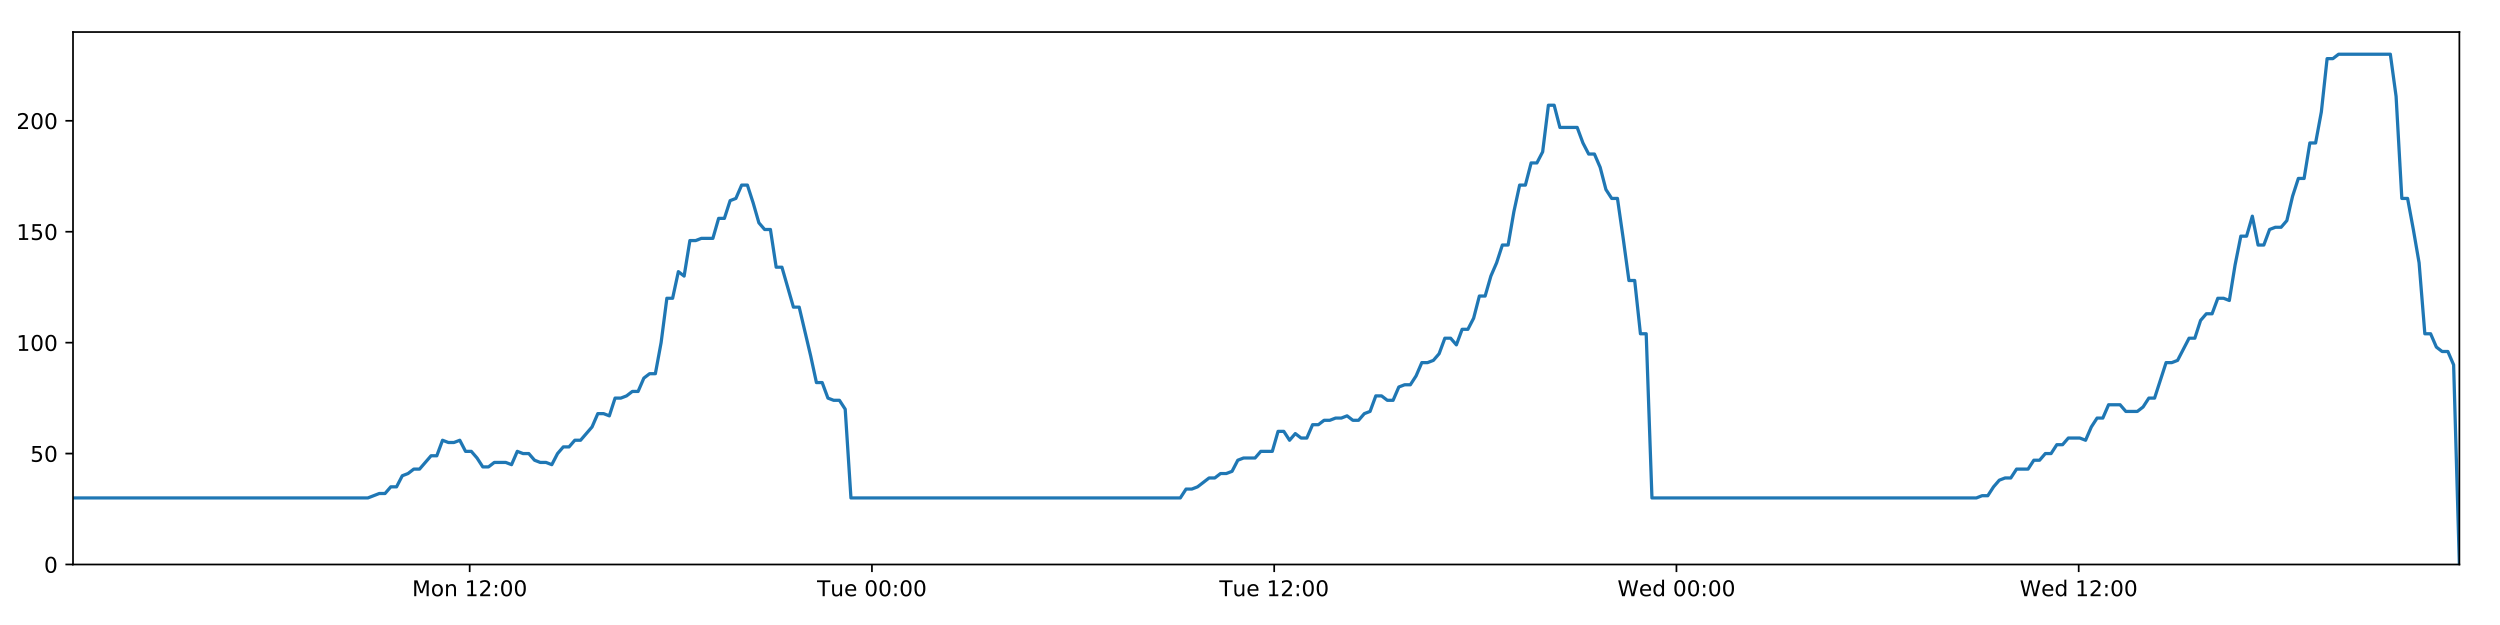
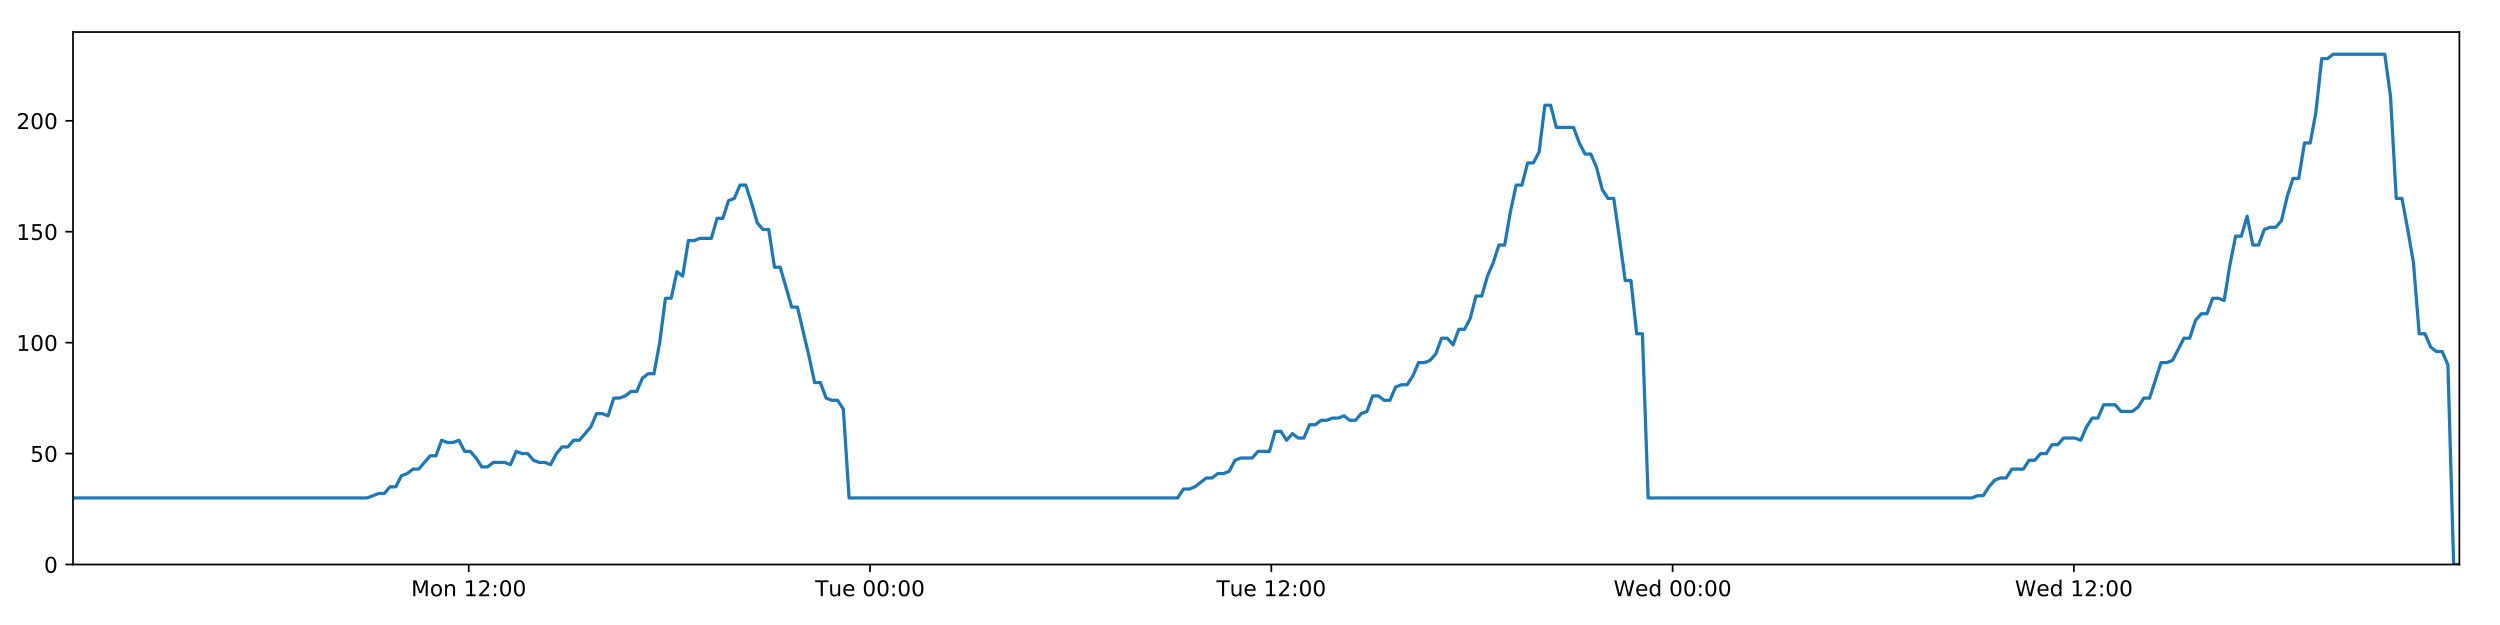
<svg xmlns="http://www.w3.org/2000/svg" xmlns:xlink="http://www.w3.org/1999/xlink" height="288pt" version="1.1" viewBox="0 0 1152 288" width="1152pt">
  <defs>
    <style type="text/css">
*{stroke-linecap:butt;stroke-linejoin:round;}
  </style>
  </defs>
  <g id="figure_1">
    <g id="patch_1">
      <path d="M 0 288  L 1152 288  L 1152 0  L 0 0  z " style="fill:#ffffff;" />
    </g>
    <g id="axes_1">
      <g id="patch_2">
        <path d="M 33.64 260.12  L 1133.28 260.12  L 1133.28 14.76  L 33.64 14.76  z " style="fill:#ffffff;" />
      </g>
      <g id="matplotlib.axis_1">
        <g id="xtick_1">
          <g id="line2d_1">
            <defs>
-               <path d="M 0 0  L 0 3.5  " id="m0bbee57dc0" style="stroke:#000000;stroke-width:0.8;" />
-             </defs>
-             <g>
-               <use style="stroke:#000000;stroke-width:0.8;" x="216.43" xlink:href="#m0bbee57dc0" y="260.12" />
+               <path d="M 0 0  L 0 3.5  " id="m24eafc6d42" style="stroke:#000000;stroke-width:0.8;" />
+             </defs>
+             <g>
+               <use style="stroke:#000000;stroke-width:0.8;" x="215.991" xlink:href="#m24eafc6d42" y="260.12" />
            </g>
          </g>
          <g id="text_1">
            <defs>
              <path d="M 9.812 72.906  L 24.516 72.906  L 43.109 23.297  L 61.812 72.906  L 76.516 72.906  L 76.516 0  L 66.891 0  L 66.891 64.016  L 48.094 14.016  L 38.188 14.016  L 19.391 64.016  L 19.391 0  L 9.812 0  z " id="DejaVuSans-77" />
              <path d="M 30.609 48.391  Q 23.391 48.391 19.188 42.75  Q 14.984 37.109 14.984 27.297  Q 14.984 17.484 19.156 11.844  Q 23.344 6.203 30.609 6.203  Q 37.797 6.203 41.984 11.859  Q 46.188 17.531 46.188 27.297  Q 46.188 37.016 41.984 42.703  Q 37.797 48.391 30.609 48.391  z M 30.609 56  Q 42.328 56 49.016 48.375  Q 55.719 40.766 55.719 27.297  Q 55.719 13.875 49.016 6.219  Q 42.328 -1.422 30.609 -1.422  Q 18.844 -1.422 12.172 6.219  Q 5.516 13.875 5.516 27.297  Q 5.516 40.766 12.172 48.375  Q 18.844 56 30.609 56  z " id="DejaVuSans-111" />
              <path d="M 54.891 33.016  L 54.891 0  L 45.906 0  L 45.906 32.719  Q 45.906 40.484 42.875 44.328  Q 39.844 48.188 33.797 48.188  Q 26.516 48.188 22.312 43.547  Q 18.109 38.922 18.109 30.906  L 18.109 0  L 9.078 0  L 9.078 54.688  L 18.109 54.688  L 18.109 46.188  Q 21.344 51.125 25.703 53.562  Q 30.078 56 35.797 56  Q 45.219 56 50.047 50.172  Q 54.891 44.344 54.891 33.016  z " id="DejaVuSans-110" />
              <path id="DejaVuSans-32" />
              <path d="M 12.406 8.297  L 28.516 8.297  L 28.516 63.922  L 10.984 60.406  L 10.984 69.391  L 28.422 72.906  L 38.281 72.906  L 38.281 8.297  L 54.391 8.297  L 54.391 0  L 12.406 0  z " id="DejaVuSans-49" />
              <path d="M 19.188 8.297  L 53.609 8.297  L 53.609 0  L 7.328 0  L 7.328 8.297  Q 12.938 14.109 22.625 23.891  Q 32.328 33.688 34.812 36.531  Q 39.547 41.844 41.422 45.531  Q 43.312 49.219 43.312 52.781  Q 43.312 58.594 39.234 62.25  Q 35.156 65.922 28.609 65.922  Q 23.969 65.922 18.812 64.312  Q 13.672 62.703 7.812 59.422  L 7.812 69.391  Q 13.766 71.781 18.938 73  Q 24.125 74.219 28.422 74.219  Q 39.75 74.219 46.484 68.547  Q 53.219 62.891 53.219 53.422  Q 53.219 48.922 51.531 44.891  Q 49.859 40.875 45.406 35.406  Q 44.188 33.984 37.641 27.219  Q 31.109 20.453 19.188 8.297  z " id="DejaVuSans-50" />
              <path d="M 11.719 12.406  L 22.016 12.406  L 22.016 0  L 11.719 0  z M 11.719 51.703  L 22.016 51.703  L 22.016 39.312  L 11.719 39.312  z " id="DejaVuSans-58" />
              <path d="M 31.781 66.406  Q 24.172 66.406 20.328 58.906  Q 16.5 51.422 16.5 36.375  Q 16.5 21.391 20.328 13.891  Q 24.172 6.391 31.781 6.391  Q 39.453 6.391 43.281 13.891  Q 47.125 21.391 47.125 36.375  Q 47.125 51.422 43.281 58.906  Q 39.453 66.406 31.781 66.406  z M 31.781 74.219  Q 44.047 74.219 50.516 64.516  Q 56.984 54.828 56.984 36.375  Q 56.984 17.969 50.516 8.266  Q 44.047 -1.422 31.781 -1.422  Q 19.531 -1.422 13.062 8.266  Q 6.594 17.969 6.594 36.375  Q 6.594 54.828 13.062 64.516  Q 19.531 74.219 31.781 74.219  z " id="DejaVuSans-48" />
            </defs>
-             <g transform="translate(189.8892 274.7184)scale(0.1 -0.1)">
+             <g transform="translate(189.4509 274.7184)scale(0.1 -0.1)">
              <use xlink:href="#DejaVuSans-77" />
              <use x="86.279" xlink:href="#DejaVuSans-111" />
              <use x="147.461" xlink:href="#DejaVuSans-110" />
              <use x="210.84" xlink:href="#DejaVuSans-32" />
              <use x="242.627" xlink:href="#DejaVuSans-49" />
              <use x="306.25" xlink:href="#DejaVuSans-50" />
              <use x="369.873" xlink:href="#DejaVuSans-58" />
              <use x="403.564" xlink:href="#DejaVuSans-48" />
              <use x="467.188" xlink:href="#DejaVuSans-48" />
            </g>
          </g>
        </g>
        <g id="xtick_2">
          <g id="line2d_2">
            <g>
-               <use style="stroke:#000000;stroke-width:0.8;" x="401.788" xlink:href="#m0bbee57dc0" y="260.12" />
+               <use style="stroke:#000000;stroke-width:0.8;" x="400.906" xlink:href="#m24eafc6d42" y="260.12" />
            </g>
          </g>
          <g id="text_2">
            <defs>
              <path d="M -0.297 72.906  L 61.375 72.906  L 61.375 64.594  L 35.5 64.594  L 35.5 0  L 25.594 0  L 25.594 64.594  L -0.297 64.594  z " id="DejaVuSans-84" />
              <path d="M 8.5 21.578  L 8.5 54.688  L 17.484 54.688  L 17.484 21.922  Q 17.484 14.156 20.5 10.266  Q 23.531 6.391 29.594 6.391  Q 36.859 6.391 41.078 11.031  Q 45.312 15.672 45.312 23.688  L 45.312 54.688  L 54.297 54.688  L 54.297 0  L 45.312 0  L 45.312 8.406  Q 42.047 3.422 37.719 1  Q 33.406 -1.422 27.688 -1.422  Q 18.266 -1.422 13.375 4.438  Q 8.5 10.297 8.5 21.578  z M 31.109 56  z " id="DejaVuSans-117" />
              <path d="M 56.203 29.594  L 56.203 25.203  L 14.891 25.203  Q 15.484 15.922 20.484 11.062  Q 25.484 6.203 34.422 6.203  Q 39.594 6.203 44.453 7.469  Q 49.312 8.734 54.109 11.281  L 54.109 2.781  Q 49.266 0.734 44.188 -0.344  Q 39.109 -1.422 33.891 -1.422  Q 20.797 -1.422 13.156 6.188  Q 5.516 13.812 5.516 26.812  Q 5.516 40.234 12.766 48.109  Q 20.016 56 32.328 56  Q 43.359 56 49.781 48.891  Q 56.203 41.797 56.203 29.594  z M 47.219 32.234  Q 47.125 39.594 43.094 43.984  Q 39.062 48.391 32.422 48.391  Q 24.906 48.391 20.391 44.141  Q 15.875 39.891 15.188 32.172  z " id="DejaVuSans-101" />
            </defs>
-             <g transform="translate(376.5025 274.7184)scale(0.1 -0.1)">
+             <g transform="translate(375.6197 274.7184)scale(0.1 -0.1)">
              <use xlink:href="#DejaVuSans-84" />
              <use x="60.85" xlink:href="#DejaVuSans-117" />
              <use x="124.229" xlink:href="#DejaVuSans-101" />
              <use x="185.752" xlink:href="#DejaVuSans-32" />
              <use x="217.539" xlink:href="#DejaVuSans-48" />
              <use x="281.162" xlink:href="#DejaVuSans-48" />
              <use x="344.785" xlink:href="#DejaVuSans-58" />
              <use x="378.477" xlink:href="#DejaVuSans-48" />
              <use x="442.1" xlink:href="#DejaVuSans-48" />
            </g>
          </g>
        </g>
        <g id="xtick_3">
          <g id="line2d_3">
            <g>
-               <use style="stroke:#000000;stroke-width:0.8;" x="587.147" xlink:href="#m0bbee57dc0" y="260.12" />
+               <use style="stroke:#000000;stroke-width:0.8;" x="585.82" xlink:href="#m24eafc6d42" y="260.12" />
            </g>
          </g>
          <g id="text_3">
-             <g transform="translate(561.8611 274.7184)scale(0.1 -0.1)">
+             <g transform="translate(560.5338 274.7184)scale(0.1 -0.1)">
              <use xlink:href="#DejaVuSans-84" />
              <use x="60.85" xlink:href="#DejaVuSans-117" />
              <use x="124.229" xlink:href="#DejaVuSans-101" />
              <use x="185.752" xlink:href="#DejaVuSans-32" />
              <use x="217.539" xlink:href="#DejaVuSans-49" />
              <use x="281.162" xlink:href="#DejaVuSans-50" />
              <use x="344.785" xlink:href="#DejaVuSans-58" />
              <use x="378.477" xlink:href="#DejaVuSans-48" />
              <use x="442.1" xlink:href="#DejaVuSans-48" />
            </g>
          </g>
        </g>
        <g id="xtick_4">
          <g id="line2d_4">
            <g>
-               <use style="stroke:#000000;stroke-width:0.8;" x="772.506" xlink:href="#m0bbee57dc0" y="260.12" />
+               <use style="stroke:#000000;stroke-width:0.8;" x="770.734" xlink:href="#m24eafc6d42" y="260.12" />
            </g>
          </g>
          <g id="text_4">
            <defs>
              <path d="M 3.328 72.906  L 13.281 72.906  L 28.609 11.281  L 43.891 72.906  L 54.984 72.906  L 70.312 11.281  L 85.594 72.906  L 95.609 72.906  L 77.297 0  L 64.891 0  L 49.516 63.281  L 33.984 0  L 21.578 0  z " id="DejaVuSans-87" />
              <path d="M 45.406 46.391  L 45.406 75.984  L 54.391 75.984  L 54.391 0  L 45.406 0  L 45.406 8.203  Q 42.578 3.328 38.25 0.953  Q 33.938 -1.422 27.875 -1.422  Q 17.969 -1.422 11.734 6.484  Q 5.516 14.406 5.516 27.297  Q 5.516 40.188 11.734 48.094  Q 17.969 56 27.875 56  Q 33.938 56 38.25 53.625  Q 42.578 51.266 45.406 46.391  z M 14.797 27.297  Q 14.797 17.391 18.875 11.75  Q 22.953 6.109 30.078 6.109  Q 37.203 6.109 41.297 11.75  Q 45.406 17.391 45.406 27.297  Q 45.406 37.203 41.297 42.844  Q 37.203 48.484 30.078 48.484  Q 22.953 48.484 18.875 42.844  Q 14.797 37.203 14.797 27.297  z " id="DejaVuSans-100" />
            </defs>
-             <g transform="translate(745.3166 274.7184)scale(0.1 -0.1)">
+             <g transform="translate(743.5449 274.7184)scale(0.1 -0.1)">
              <use xlink:href="#DejaVuSans-87" />
              <use x="98.799" xlink:href="#DejaVuSans-101" />
              <use x="160.322" xlink:href="#DejaVuSans-100" />
              <use x="223.799" xlink:href="#DejaVuSans-32" />
              <use x="255.586" xlink:href="#DejaVuSans-48" />
              <use x="319.209" xlink:href="#DejaVuSans-48" />
              <use x="382.832" xlink:href="#DejaVuSans-58" />
              <use x="416.523" xlink:href="#DejaVuSans-48" />
              <use x="480.146" xlink:href="#DejaVuSans-48" />
            </g>
          </g>
        </g>
        <g id="xtick_5">
          <g id="line2d_5">
            <g>
-               <use style="stroke:#000000;stroke-width:0.8;" x="957.864" xlink:href="#m0bbee57dc0" y="260.12" />
+               <use style="stroke:#000000;stroke-width:0.8;" x="955.648" xlink:href="#m24eafc6d42" y="260.12" />
            </g>
          </g>
          <g id="text_5">
-             <g transform="translate(930.6753 274.7184)scale(0.1 -0.1)">
+             <g transform="translate(928.459 274.7184)scale(0.1 -0.1)">
              <use xlink:href="#DejaVuSans-87" />
              <use x="98.799" xlink:href="#DejaVuSans-101" />
              <use x="160.322" xlink:href="#DejaVuSans-100" />
              <use x="223.799" xlink:href="#DejaVuSans-32" />
              <use x="255.586" xlink:href="#DejaVuSans-49" />
              <use x="319.209" xlink:href="#DejaVuSans-50" />
              <use x="382.832" xlink:href="#DejaVuSans-58" />
              <use x="416.523" xlink:href="#DejaVuSans-48" />
              <use x="480.146" xlink:href="#DejaVuSans-48" />
            </g>
          </g>
        </g>
      </g>
      <g id="matplotlib.axis_2">
        <g id="ytick_1">
          <g id="line2d_6">
            <defs>
-               <path d="M 0 0  L -3.5 0  " id="m92548336ea" style="stroke:#000000;stroke-width:0.8;" />
-             </defs>
-             <g>
-               <use style="stroke:#000000;stroke-width:0.8;" x="33.64" xlink:href="#m92548336ea" y="260.12" />
+               <path d="M 0 0  L -3.5 0  " id="m965337f382" style="stroke:#000000;stroke-width:0.8;" />
+             </defs>
+             <g>
+               <use style="stroke:#000000;stroke-width:0.8;" x="33.64" xlink:href="#m965337f382" y="260.12" />
            </g>
          </g>
          <g id="text_6">
            <g transform="translate(20.2775 263.9192)scale(0.1 -0.1)">
              <use xlink:href="#DejaVuSans-48" />
            </g>
          </g>
        </g>
        <g id="ytick_2">
          <g id="line2d_7">
            <g>
-               <use style="stroke:#000000;stroke-width:0.8;" x="33.64" xlink:href="#m92548336ea" y="209.003" />
+               <use style="stroke:#000000;stroke-width:0.8;" x="33.64" xlink:href="#m965337f382" y="209.003" />
            </g>
          </g>
          <g id="text_7">
            <defs>
              <path d="M 10.797 72.906  L 49.516 72.906  L 49.516 64.594  L 19.828 64.594  L 19.828 46.734  Q 21.969 47.469 24.109 47.828  Q 26.266 48.188 28.422 48.188  Q 40.625 48.188 47.75 41.5  Q 54.891 34.812 54.891 23.391  Q 54.891 11.625 47.562 5.094  Q 40.234 -1.422 26.906 -1.422  Q 22.312 -1.422 17.547 -0.641  Q 12.797 0.141 7.719 1.703  L 7.719 11.625  Q 12.109 9.234 16.797 8.062  Q 21.484 6.891 26.703 6.891  Q 35.156 6.891 40.078 11.328  Q 45.016 15.766 45.016 23.391  Q 45.016 31 40.078 35.438  Q 35.156 39.891 26.703 39.891  Q 22.75 39.891 18.812 39.016  Q 14.891 38.141 10.797 36.281  z " id="DejaVuSans-53" />
            </defs>
            <g transform="translate(13.915 212.8026)scale(0.1 -0.1)">
              <use xlink:href="#DejaVuSans-53" />
              <use x="63.623" xlink:href="#DejaVuSans-48" />
            </g>
          </g>
        </g>
        <g id="ytick_3">
          <g id="line2d_8">
            <g>
-               <use style="stroke:#000000;stroke-width:0.8;" x="33.64" xlink:href="#m92548336ea" y="157.887" />
+               <use style="stroke:#000000;stroke-width:0.8;" x="33.64" xlink:href="#m965337f382" y="157.887" />
            </g>
          </g>
          <g id="text_8">
            <g transform="translate(7.5525 161.6859)scale(0.1 -0.1)">
              <use xlink:href="#DejaVuSans-49" />
              <use x="63.623" xlink:href="#DejaVuSans-48" />
              <use x="127.246" xlink:href="#DejaVuSans-48" />
            </g>
          </g>
        </g>
        <g id="ytick_4">
          <g id="line2d_9">
            <g>
-               <use style="stroke:#000000;stroke-width:0.8;" x="33.64" xlink:href="#m92548336ea" y="106.77" />
+               <use style="stroke:#000000;stroke-width:0.8;" x="33.64" xlink:href="#m965337f382" y="106.77" />
            </g>
          </g>
          <g id="text_9">
            <g transform="translate(7.5525 110.5692)scale(0.1 -0.1)">
              <use xlink:href="#DejaVuSans-49" />
              <use x="63.623" xlink:href="#DejaVuSans-53" />
              <use x="127.246" xlink:href="#DejaVuSans-48" />
            </g>
          </g>
        </g>
        <g id="ytick_5">
          <g id="line2d_10">
            <g>
-               <use style="stroke:#000000;stroke-width:0.8;" x="33.64" xlink:href="#m92548336ea" y="55.653" />
+               <use style="stroke:#000000;stroke-width:0.8;" x="33.64" xlink:href="#m965337f382" y="55.653" />
            </g>
          </g>
          <g id="text_10">
            <g transform="translate(7.5525 59.45255)scale(0.1 -0.1)">
              <use xlink:href="#DejaVuSans-50" />
              <use x="63.623" xlink:href="#DejaVuSans-48" />
              <use x="127.246" xlink:href="#DejaVuSans-48" />
            </g>
          </g>
        </g>
      </g>
      <g id="line2d_11">
-         <path clip-path="url(#p0e0f655bef)" d="M 33.64 229.45  L 169.515 229.45  L 174.777 227.405  L 177.426 227.405  L 180.075 224.338  L 182.724 224.338  L 185.373 219.227  L 188.026 218.204  L 190.673 216.16  L 193.326 216.16  L 198.627 210.026  L 201.275 210.026  L 203.923 202.869  L 206.572 203.892  L 209.221 203.892  L 211.87 202.869  L 214.52 207.981  L 217.17 207.981  L 219.819 211.048  L 222.466 215.137  L 225.115 215.137  L 227.765 213.093  L 233.063 213.093  L 235.717 214.115  L 238.368 207.981  L 241.016 209.003  L 243.667 209.003  L 246.318 212.07  L 248.966 213.093  L 251.616 213.093  L 254.271 214.115  L 256.918 209.003  L 259.566 205.936  L 262.214 205.936  L 264.869 202.869  L 267.516 202.869  L 272.813 196.735  L 275.474 190.601  L 278.123 190.601  L 280.775 191.624  L 283.427 183.445  L 286.077 183.445  L 288.726 182.423  L 291.377 180.378  L 294.029 180.378  L 296.682 174.244  L 299.335 172.199  L 301.99 172.199  L 304.637 157.887  L 307.292 137.44  L 309.941 137.44  L 312.59 125.172  L 315.243 127.217  L 317.896 110.859  L 320.545 110.859  L 323.196 109.837  L 328.492 109.837  L 331.145 100.636  L 333.792 100.636  L 336.442 92.457  L 339.091 91.435  L 341.744 85.301  L 344.397 85.301  L 347.05 93.48  L 349.699 102.681  L 352.348 105.748  L 355.009 105.748  L 357.662 123.127  L 360.309 123.127  L 365.607 141.529  L 368.259 141.529  L 373.566 164.021  L 376.213 176.289  L 378.86 176.289  L 381.513 183.445  L 384.166 184.467  L 386.816 184.467  L 389.469 188.557  L 392.117 229.45  L 543.881 229.45  L 546.532 225.361  L 549.18 225.361  L 551.83 224.338  L 557.128 220.249  L 559.778 220.249  L 562.426 218.204  L 565.077 218.204  L 567.727 217.182  L 570.377 212.07  L 573.029 211.048  L 578.325 211.048  L 580.976 207.981  L 586.278 207.981  L 588.929 198.78  L 591.58 198.78  L 594.228 202.869  L 596.876 199.802  L 599.534 201.847  L 602.183 201.847  L 604.832 195.713  L 607.484 195.713  L 610.133 193.668  L 612.783 193.668  L 615.434 192.646  L 618.084 192.646  L 620.733 191.624  L 623.382 193.668  L 626.03 193.668  L 628.679 190.601  L 631.328 189.579  L 633.976 182.423  L 636.629 182.423  L 639.28 184.467  L 641.931 184.467  L 644.578 178.333  L 647.228 177.311  L 649.881 177.311  L 652.529 173.222  L 655.177 167.088  L 657.836 167.088  L 660.494 166.065  L 663.144 162.998  L 665.791 155.842  L 668.446 155.842  L 671.097 158.909  L 673.746 151.753  L 676.397 151.753  L 679.043 146.641  L 681.692 136.418  L 684.345 136.418  L 686.993 127.217  L 689.643 121.083  L 692.292 112.904  L 694.941 112.904  L 697.592 97.569  L 700.245 85.301  L 702.892 85.301  L 705.542 75.078  L 708.201 75.078  L 710.854 69.966  L 713.504 48.497  L 716.159 48.497  L 718.807 58.72  L 726.765 58.72  L 729.415 65.877  L 732.064 70.988  L 734.713 70.988  L 737.362 77.122  L 740.016 87.346  L 742.668 91.435  L 745.318 91.435  L 747.965 109.837  L 750.613 129.261  L 753.263 129.261  L 755.912 153.797  L 758.565 153.797  L 761.218 229.45  L 910.712 229.45  L 913.325 228.428  L 915.972 228.428  L 918.623 224.338  L 921.272 221.271  L 923.925 220.249  L 926.574 220.249  L 929.228 216.16  L 934.53 216.16  L 937.184 212.07  L 939.833 212.07  L 942.482 209.003  L 945.131 209.003  L 947.78 204.914  L 950.43 204.914  L 953.08 201.847  L 958.383 201.847  L 961.033 202.869  L 963.681 196.735  L 966.331 192.646  L 968.982 192.646  L 971.632 186.512  L 976.933 186.512  L 979.581 189.579  L 984.884 189.579  L 987.533 187.534  L 990.18 183.445  L 992.826 183.445  L 998.128 167.088  L 1000.779 167.088  L 1003.427 166.065  L 1008.726 155.842  L 1011.374 155.842  L 1014.022 147.663  L 1016.671 144.596  L 1019.323 144.596  L 1021.974 137.44  L 1024.625 137.44  L 1027.273 138.462  L 1029.924 122.105  L 1032.574 108.815  L 1035.225 108.815  L 1037.875 99.614  L 1040.525 112.904  L 1043.174 112.904  L 1045.826 105.748  L 1048.474 104.725  L 1051.126 104.725  L 1053.775 101.658  L 1056.426 90.413  L 1059.076 82.234  L 1061.725 82.234  L 1064.376 65.877  L 1067.024 65.877  L 1069.677 51.564  L 1072.33 27.028  L 1074.979 27.028  L 1077.628 24.983  L 1101.467 24.983  L 1104.117 44.408  L 1106.765 91.435  L 1109.414 91.435  L 1112.063 105.748  L 1114.712 121.083  L 1117.368 153.797  L 1120.025 153.797  L 1122.681 159.931  L 1125.329 161.976  L 1127.978 161.976  L 1130.628 168.11  L 1133.28 260.12  L 1133.28 260.12  " style="fill:none;stroke:#1f77b4;stroke-linecap:square;stroke-width:1.5;" />
+         <path clip-path="url(#p9e3b8ce805)" d="M 33.64 229.45  L 169.189 229.45  L 174.439 227.405  L 177.081 227.405  L 179.724 224.338  L 182.367 224.338  L 185.01 219.227  L 187.655 218.204  L 190.296 216.16  L 192.943 216.16  L 198.231 210.026  L 200.873 210.026  L 203.514 202.869  L 206.157 203.892  L 208.8 203.892  L 211.442 202.869  L 214.086 207.981  L 216.73 207.981  L 219.372 211.048  L 222.014 215.137  L 224.656 215.137  L 227.3 213.093  L 232.585 213.093  L 235.232 214.115  L 237.877 207.981  L 240.519 209.003  L 243.163 209.003  L 245.808 212.07  L 248.45 213.093  L 251.093 213.093  L 253.742 214.115  L 256.383 209.003  L 259.024 205.936  L 261.666 205.936  L 264.315 202.869  L 266.955 202.869  L 272.239 196.735  L 274.894 190.601  L 277.536 190.601  L 280.182 191.624  L 282.828 183.445  L 285.472 183.445  L 288.115 182.423  L 290.759 180.378  L 293.405 180.378  L 296.052 174.244  L 298.698 172.199  L 301.346 172.199  L 303.987 157.887  L 306.636 137.44  L 309.279 137.44  L 311.921 125.172  L 314.567 127.217  L 317.214 110.859  L 319.857 110.859  L 322.502 109.837  L 327.785 109.837  L 330.431 100.636  L 333.072 100.636  L 335.716 92.457  L 338.359 91.435  L 341.005 85.301  L 343.652 85.301  L 346.298 93.48  L 348.942 102.681  L 351.583 105.748  L 354.238 105.748  L 356.885 123.127  L 359.526 123.127  L 364.811 141.529  L 367.457 141.529  L 372.751 164.021  L 375.391 176.289  L 378.033 176.289  L 380.679 183.445  L 383.325 184.467  L 385.969 184.467  L 388.616 188.557  L 391.257 229.45  L 542.658 229.45  L 545.302 225.361  L 547.944 225.361  L 550.588 224.338  L 555.873 220.249  L 558.516 220.249  L 561.158 218.204  L 563.802 218.204  L 566.446 217.182  L 569.089 212.07  L 571.735 211.048  L 577.019 211.048  L 579.664 207.981  L 584.953 207.981  L 587.597 198.78  L 590.242 198.78  L 592.884 202.869  L 595.526 199.802  L 598.177 201.847  L 600.819 201.847  L 603.462 195.713  L 606.108 195.713  L 608.751 193.668  L 611.395 193.668  L 614.039 192.646  L 616.682 192.646  L 619.325 191.624  L 621.967 193.668  L 624.609 193.668  L 627.252 190.601  L 629.895 189.579  L 632.536 182.423  L 635.183 182.423  L 637.827 184.467  L 640.472 184.467  L 643.113 178.333  L 645.756 177.311  L 648.404 177.311  L 651.045 173.222  L 653.687 167.088  L 656.339 167.088  L 658.99 166.065  L 661.634 162.998  L 664.276 155.842  L 666.924 155.842  L 669.568 158.909  L 672.211 151.753  L 674.855 151.753  L 677.495 146.641  L 680.138 136.418  L 682.784 136.418  L 685.426 127.217  L 688.07 121.083  L 690.712 112.904  L 693.356 112.904  L 695.999 97.569  L 698.646 85.301  L 701.287 85.301  L 703.931 75.078  L 706.583 75.078  L 709.23 69.966  L 711.874 48.497  L 714.522 48.497  L 717.164 58.72  L 725.103 58.72  L 727.747 65.877  L 730.389 70.988  L 733.032 70.988  L 735.675 77.122  L 738.322 87.346  L 740.968 91.435  L 743.611 91.435  L 746.252 109.837  L 748.894 129.261  L 751.537 129.261  L 754.18 153.797  L 756.827 153.797  L 759.473 229.45  L 908.608 229.45  L 911.215 228.428  L 913.856 228.428  L 916.501 224.338  L 919.143 221.271  L 921.79 220.249  L 924.433 220.249  L 927.08 216.16  L 932.37 216.16  L 935.017 212.07  L 937.66 212.07  L 940.303 209.003  L 942.945 209.003  L 945.588 204.914  L 948.231 204.914  L 950.875 201.847  L 956.165 201.847  L 958.81 202.869  L 961.451 196.735  L 964.095 192.646  L 966.739 192.646  L 969.383 186.512  L 974.671 186.512  L 977.313 189.579  L 982.603 189.579  L 985.246 187.534  L 987.886 183.445  L 990.526 183.445  L 995.815 167.088  L 998.46 167.088  L 1001.102 166.065  L 1006.388 155.842  L 1009.029 155.842  L 1011.671 147.663  L 1014.314 144.596  L 1016.96 144.596  L 1019.604 137.44  L 1022.248 137.44  L 1024.891 138.462  L 1027.535 122.105  L 1030.179 108.815  L 1032.824 108.815  L 1035.467 99.614  L 1038.11 112.904  L 1040.753 112.904  L 1043.399 105.748  L 1046.041 104.725  L 1048.686 104.725  L 1051.329 101.658  L 1053.973 90.413  L 1056.617 82.234  L 1059.26 82.234  L 1061.905 65.877  L 1064.546 65.877  L 1067.192 51.564  L 1069.839 27.028  L 1072.482 27.028  L 1075.125 24.983  L 1098.907 24.983  L 1101.55 44.408  L 1104.192 91.435  L 1106.834 91.435  L 1109.477 105.748  L 1112.119 121.083  L 1114.77 153.797  L 1117.42 153.797  L 1120.07 159.931  L 1122.711 161.976  L 1125.354 161.976  L 1127.997 168.11  L 1130.643 260.12  L 1133.28 260.12  L 1133.28 260.12  " style="fill:none;stroke:#1f77b4;stroke-linecap:square;stroke-width:1.5;" />
      </g>
      <g id="patch_3">
        <path d="M 33.64 260.12  L 33.64 14.76  " style="fill:none;stroke:#000000;stroke-linecap:square;stroke-linejoin:miter;stroke-width:0.8;" />
      </g>
      <g id="patch_4">
        <path d="M 1133.28 260.12  L 1133.28 14.76  " style="fill:none;stroke:#000000;stroke-linecap:square;stroke-linejoin:miter;stroke-width:0.8;" />
      </g>
      <g id="patch_5">
        <path d="M 33.64 260.12  L 1133.28 260.12  " style="fill:none;stroke:#000000;stroke-linecap:square;stroke-linejoin:miter;stroke-width:0.8;" />
      </g>
      <g id="patch_6">
        <path d="M 33.64 14.76  L 1133.28 14.76  " style="fill:none;stroke:#000000;stroke-linecap:square;stroke-linejoin:miter;stroke-width:0.8;" />
      </g>
    </g>
  </g>
  <defs>
-     <clipPath id="p0e0f655bef">
+     <clipPath id="p9e3b8ce805">
      <rect height="245.36" width="1099.64" x="33.64" y="14.76" />
    </clipPath>
  </defs>
</svg>
